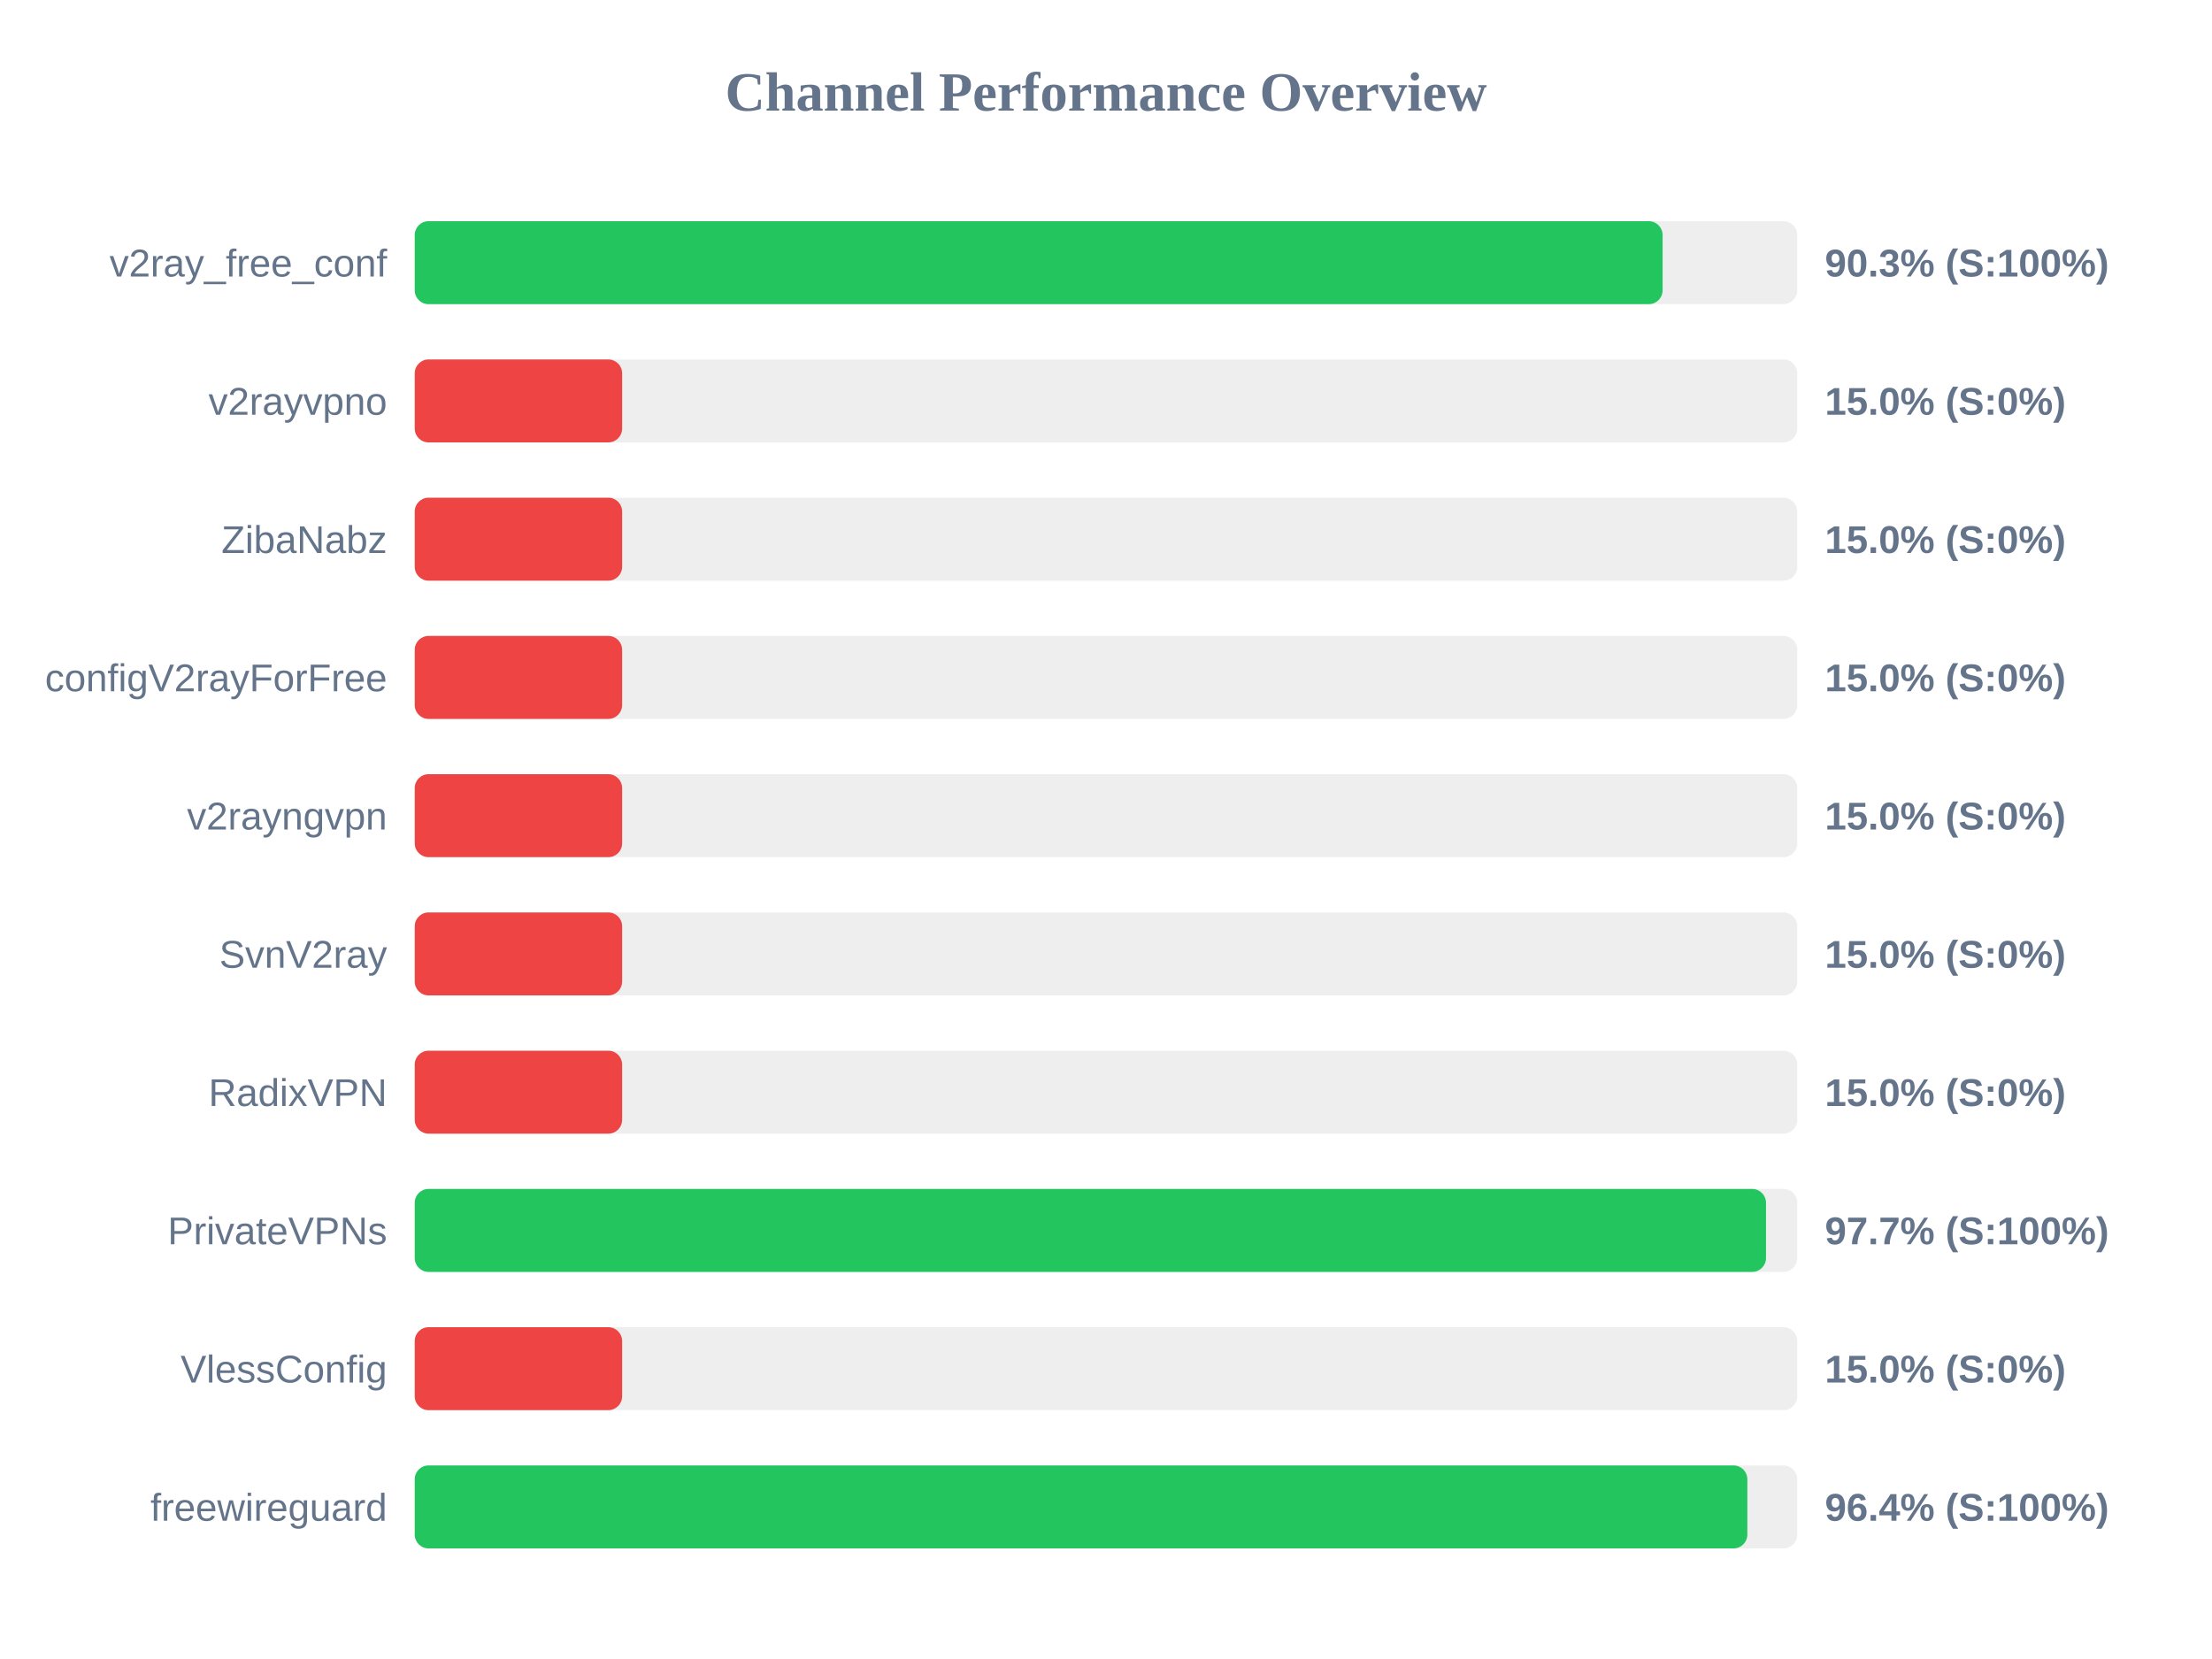
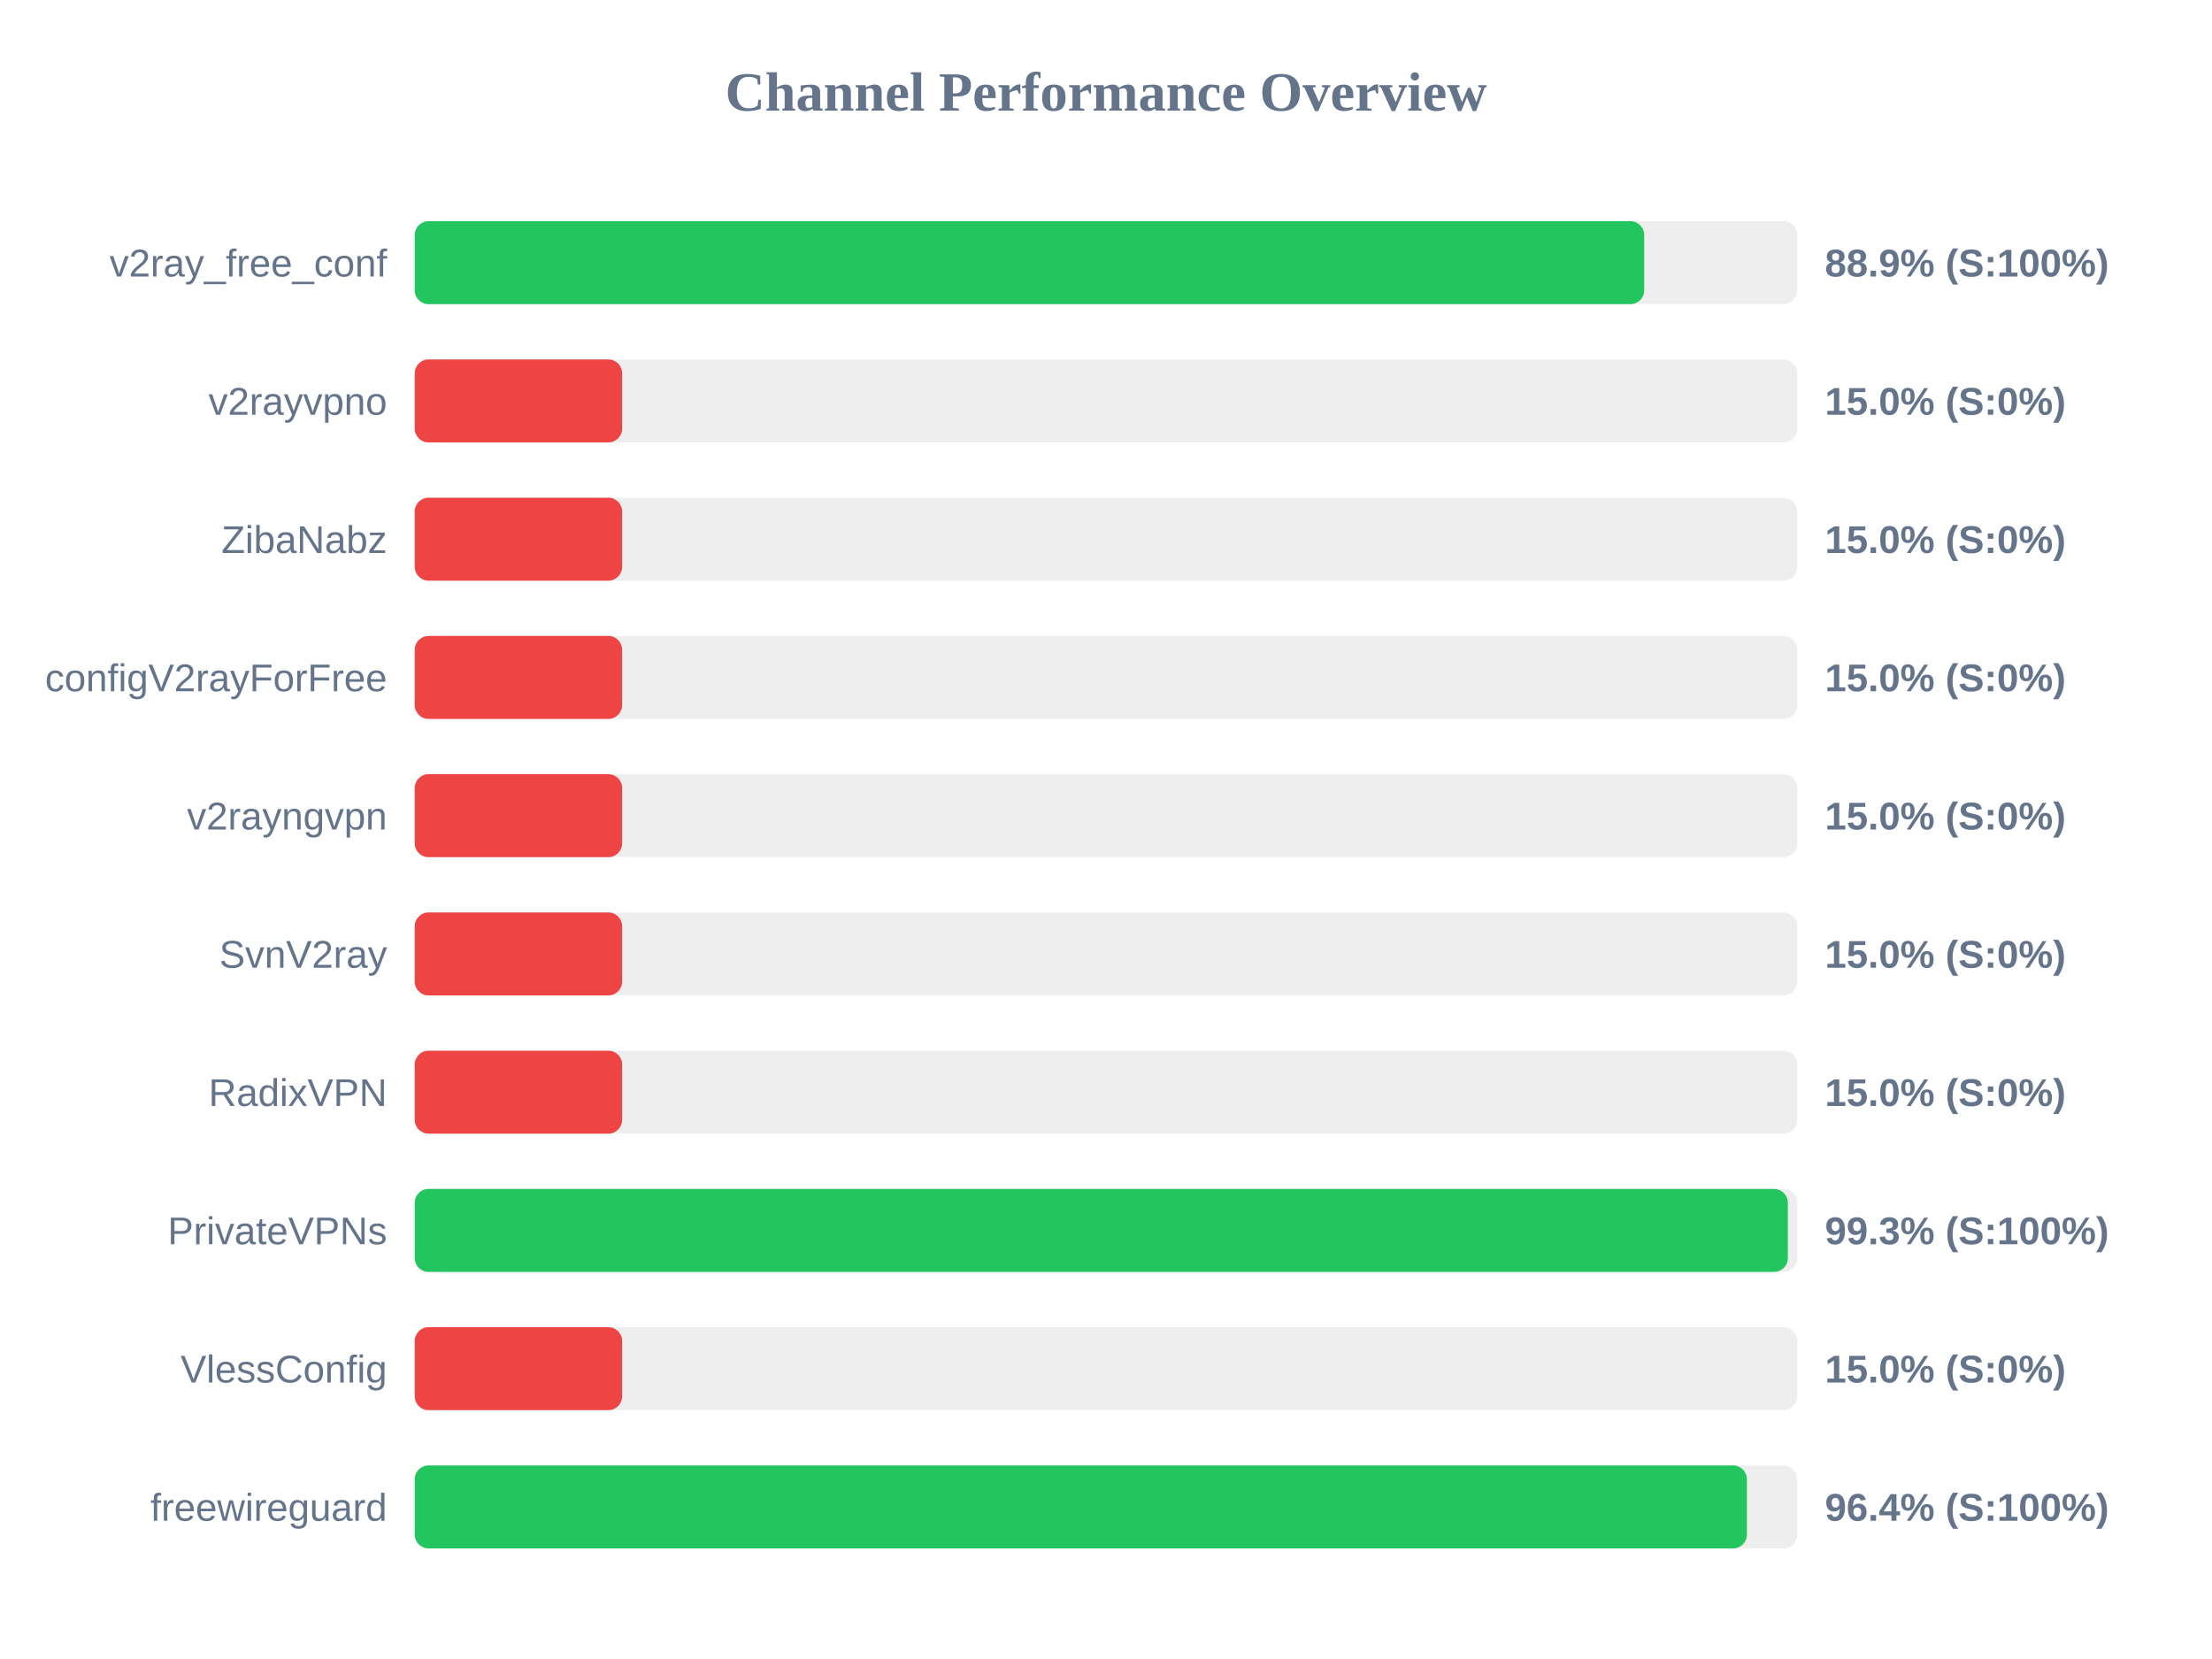
<svg xmlns="http://www.w3.org/2000/svg" width="800" height="600" version="1.1">
  <style>
        .row { font: 14px Arial; fill: #64748b; }
        .score { font: bold 14px Arial; fill: #64748b; }
    </style>
  <text x="400" y="40" text-anchor="middle" font-size="20px" font-weight="bold" fill="#64748b">Channel Performance Overview</text>
  <rect x="150" y="80" width="500" height="30" fill="#eee" rx="5" />
-   <rect x="150" y="80" width="451.3" height="30" fill="#22c55e" rx="5" />
+   <rect x="150" y="80" width="444.65" height="30" fill="#22c55e" rx="5" />
  <text x="140" y="100" text-anchor="end" class="row">v2ray_free_conf</text>
-   <text x="660" y="100" text-anchor="start" class="score">90.3% (S:100%)</text>
+   <text x="660" y="100" text-anchor="start" class="score">88.9% (S:100%)</text>
  <rect x="150" y="130" width="500" height="30" fill="#eee" rx="5" />
  <rect x="150" y="130" width="75.0" height="30" fill="#ef4444" rx="5" />
  <text x="140" y="150" text-anchor="end" class="row">v2rayvpno</text>
  <text x="660" y="150" text-anchor="start" class="score">15.0% (S:0%)</text>
  <rect x="150" y="180" width="500" height="30" fill="#eee" rx="5" />
  <rect x="150" y="180" width="75.0" height="30" fill="#ef4444" rx="5" />
  <text x="140" y="200" text-anchor="end" class="row">ZibaNabz</text>
  <text x="660" y="200" text-anchor="start" class="score">15.0% (S:0%)</text>
  <rect x="150" y="230" width="500" height="30" fill="#eee" rx="5" />
  <rect x="150" y="230" width="75.0" height="30" fill="#ef4444" rx="5" />
  <text x="140" y="250" text-anchor="end" class="row">configV2rayForFree</text>
  <text x="660" y="250" text-anchor="start" class="score">15.0% (S:0%)</text>
  <rect x="150" y="280" width="500" height="30" fill="#eee" rx="5" />
  <rect x="150" y="280" width="75.0" height="30" fill="#ef4444" rx="5" />
  <text x="140" y="300" text-anchor="end" class="row">v2rayngvpn</text>
  <text x="660" y="300" text-anchor="start" class="score">15.0% (S:0%)</text>
  <rect x="150" y="330" width="500" height="30" fill="#eee" rx="5" />
  <rect x="150" y="330" width="75.0" height="30" fill="#ef4444" rx="5" />
  <text x="140" y="350" text-anchor="end" class="row">SvnV2ray</text>
  <text x="660" y="350" text-anchor="start" class="score">15.0% (S:0%)</text>
  <rect x="150" y="380" width="500" height="30" fill="#eee" rx="5" />
  <rect x="150" y="380" width="75.0" height="30" fill="#ef4444" rx="5" />
  <text x="140" y="400" text-anchor="end" class="row">RadixVPN</text>
  <text x="660" y="400" text-anchor="start" class="score">15.0% (S:0%)</text>
  <rect x="150" y="430" width="500" height="30" fill="#eee" rx="5" />
-   <rect x="150" y="430" width="488.7" height="30" fill="#22c55e" rx="5" />
+   <rect x="150" y="430" width="496.6" height="30" fill="#22c55e" rx="5" />
  <text x="140" y="450" text-anchor="end" class="row">PrivateVPNs</text>
-   <text x="660" y="450" text-anchor="start" class="score">97.7% (S:100%)</text>
+   <text x="660" y="450" text-anchor="start" class="score">99.3% (S:100%)</text>
  <rect x="150" y="480" width="500" height="30" fill="#eee" rx="5" />
  <rect x="150" y="480" width="75.0" height="30" fill="#ef4444" rx="5" />
  <text x="140" y="500" text-anchor="end" class="row">VlessConfig</text>
  <text x="660" y="500" text-anchor="start" class="score">15.0% (S:0%)</text>
  <rect x="150" y="530" width="500" height="30" fill="#eee" rx="5" />
-   <rect x="150" y="530" width="481.95" height="30" fill="#22c55e" rx="5" />
+   <rect x="150" y="530" width="481.8" height="30" fill="#22c55e" rx="5" />
  <text x="140" y="550" text-anchor="end" class="row">freewireguard</text>
  <text x="660" y="550" text-anchor="start" class="score">96.4% (S:100%)</text>
</svg>
